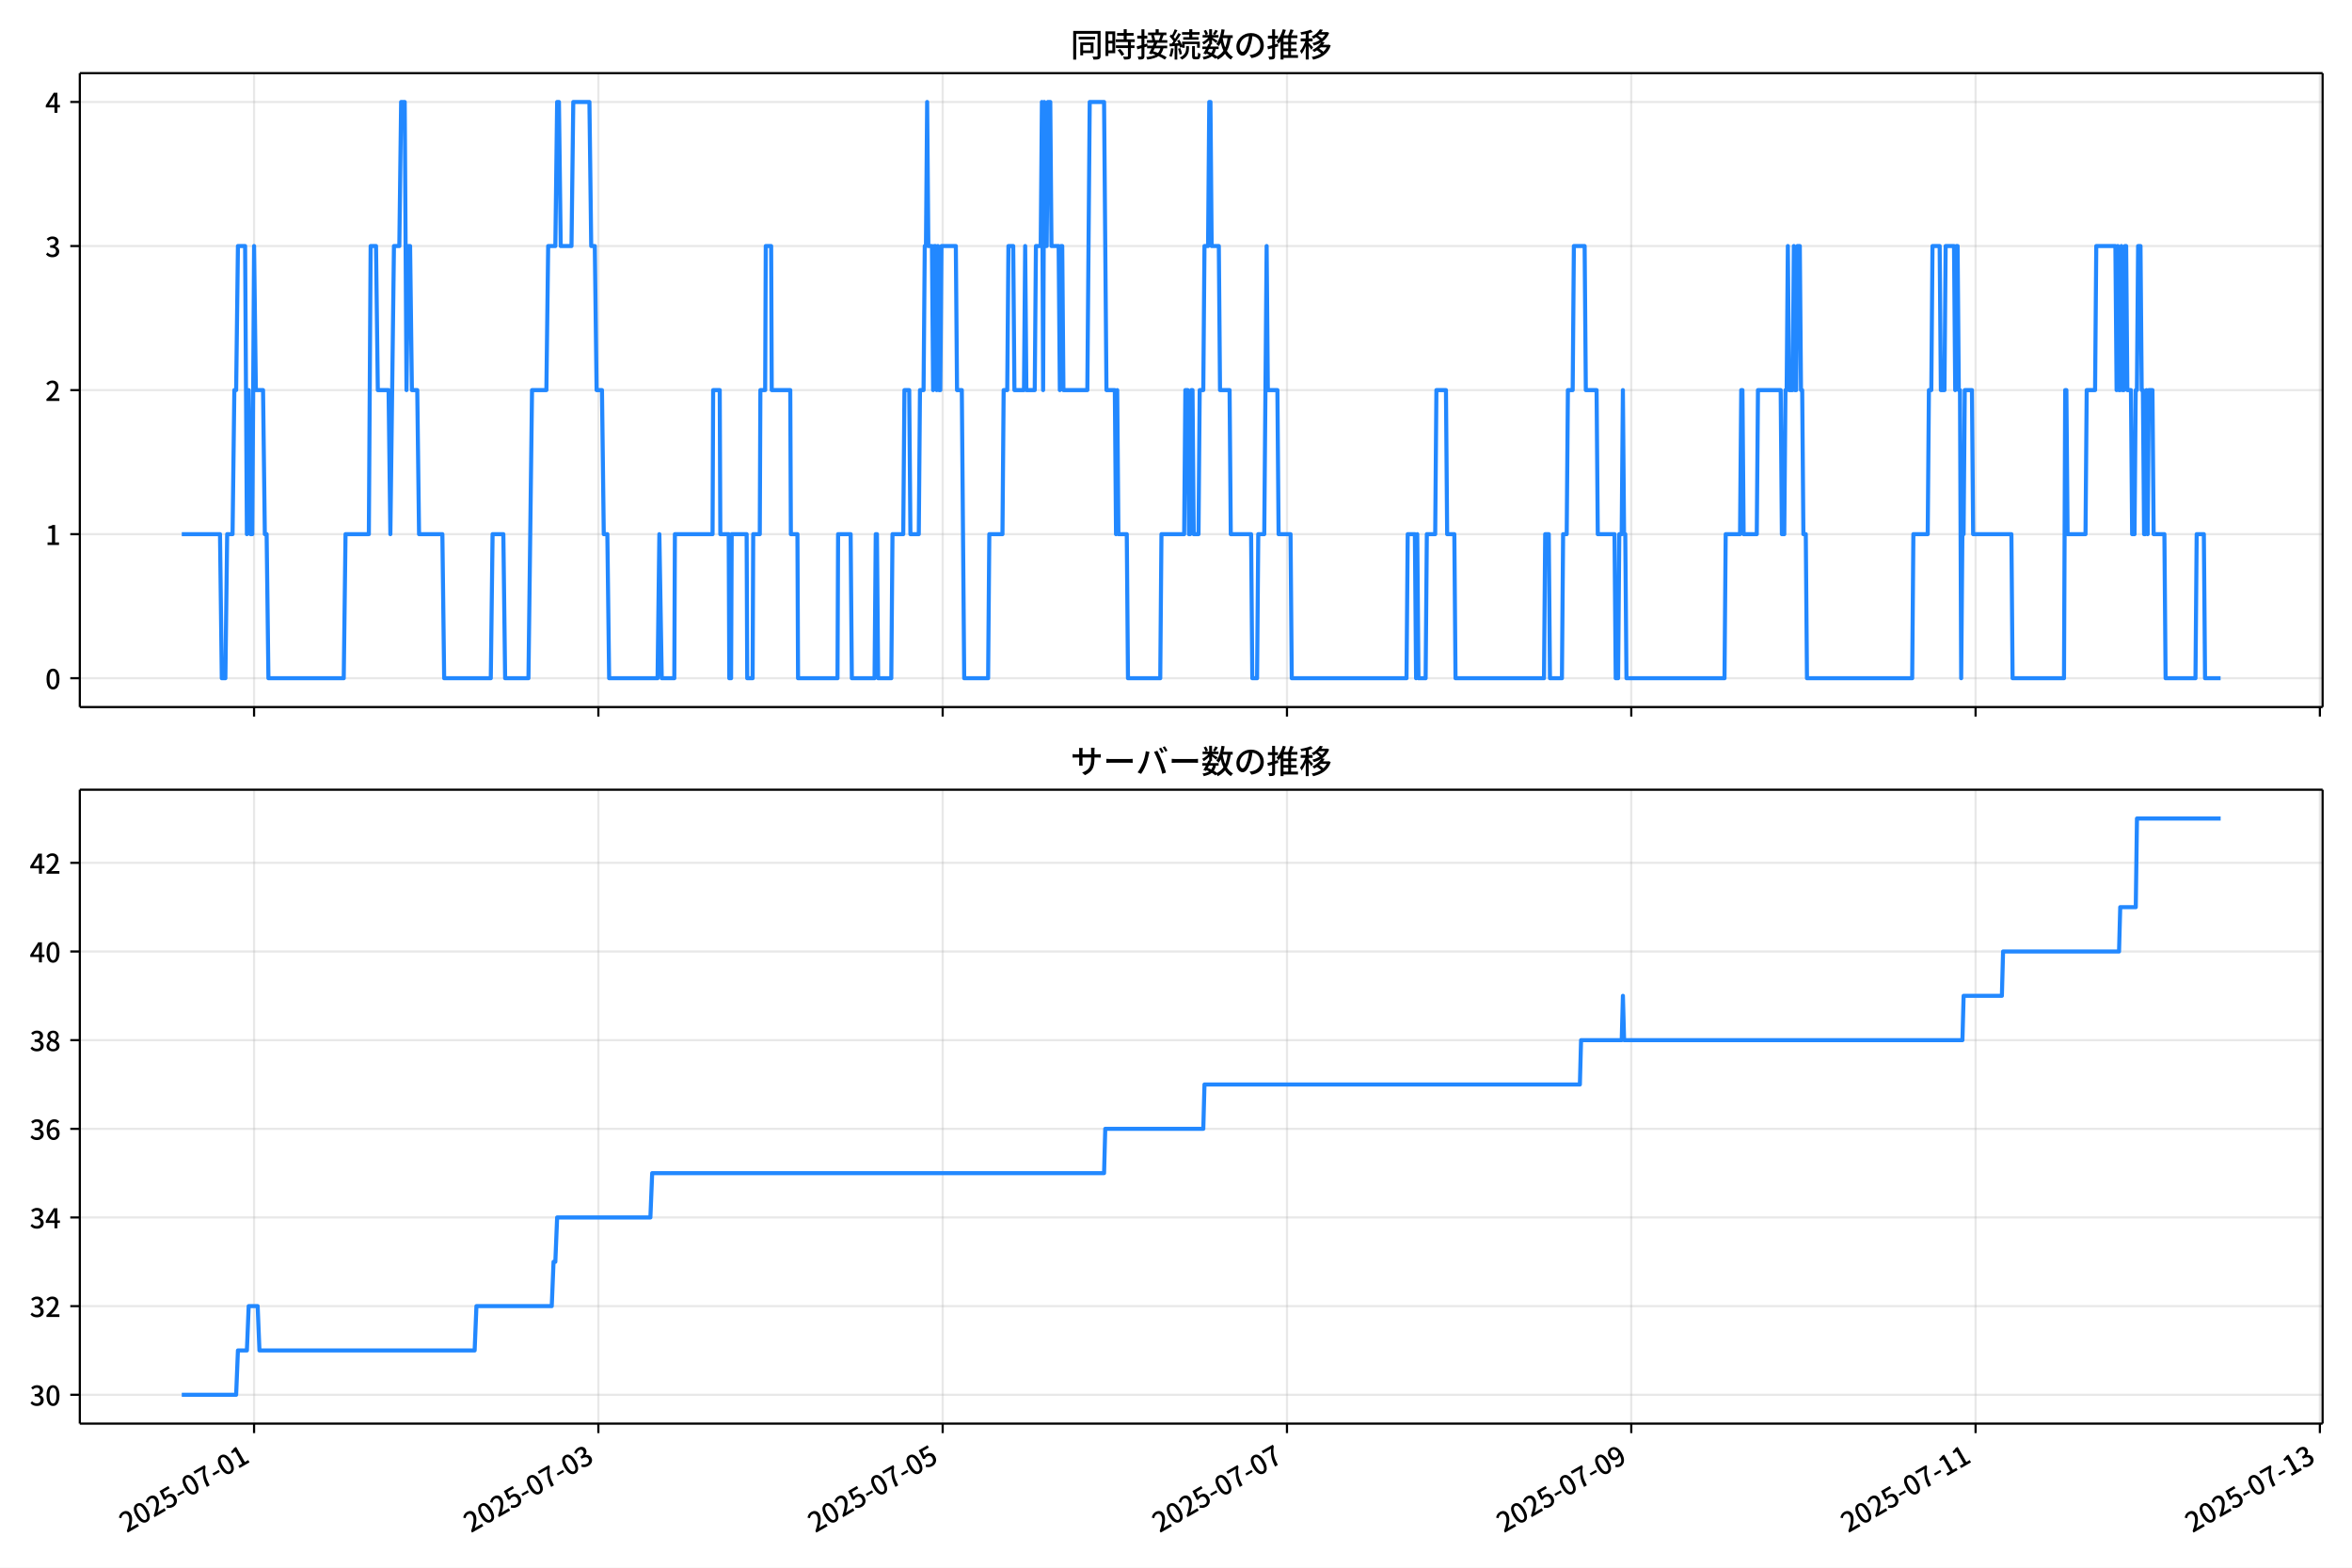
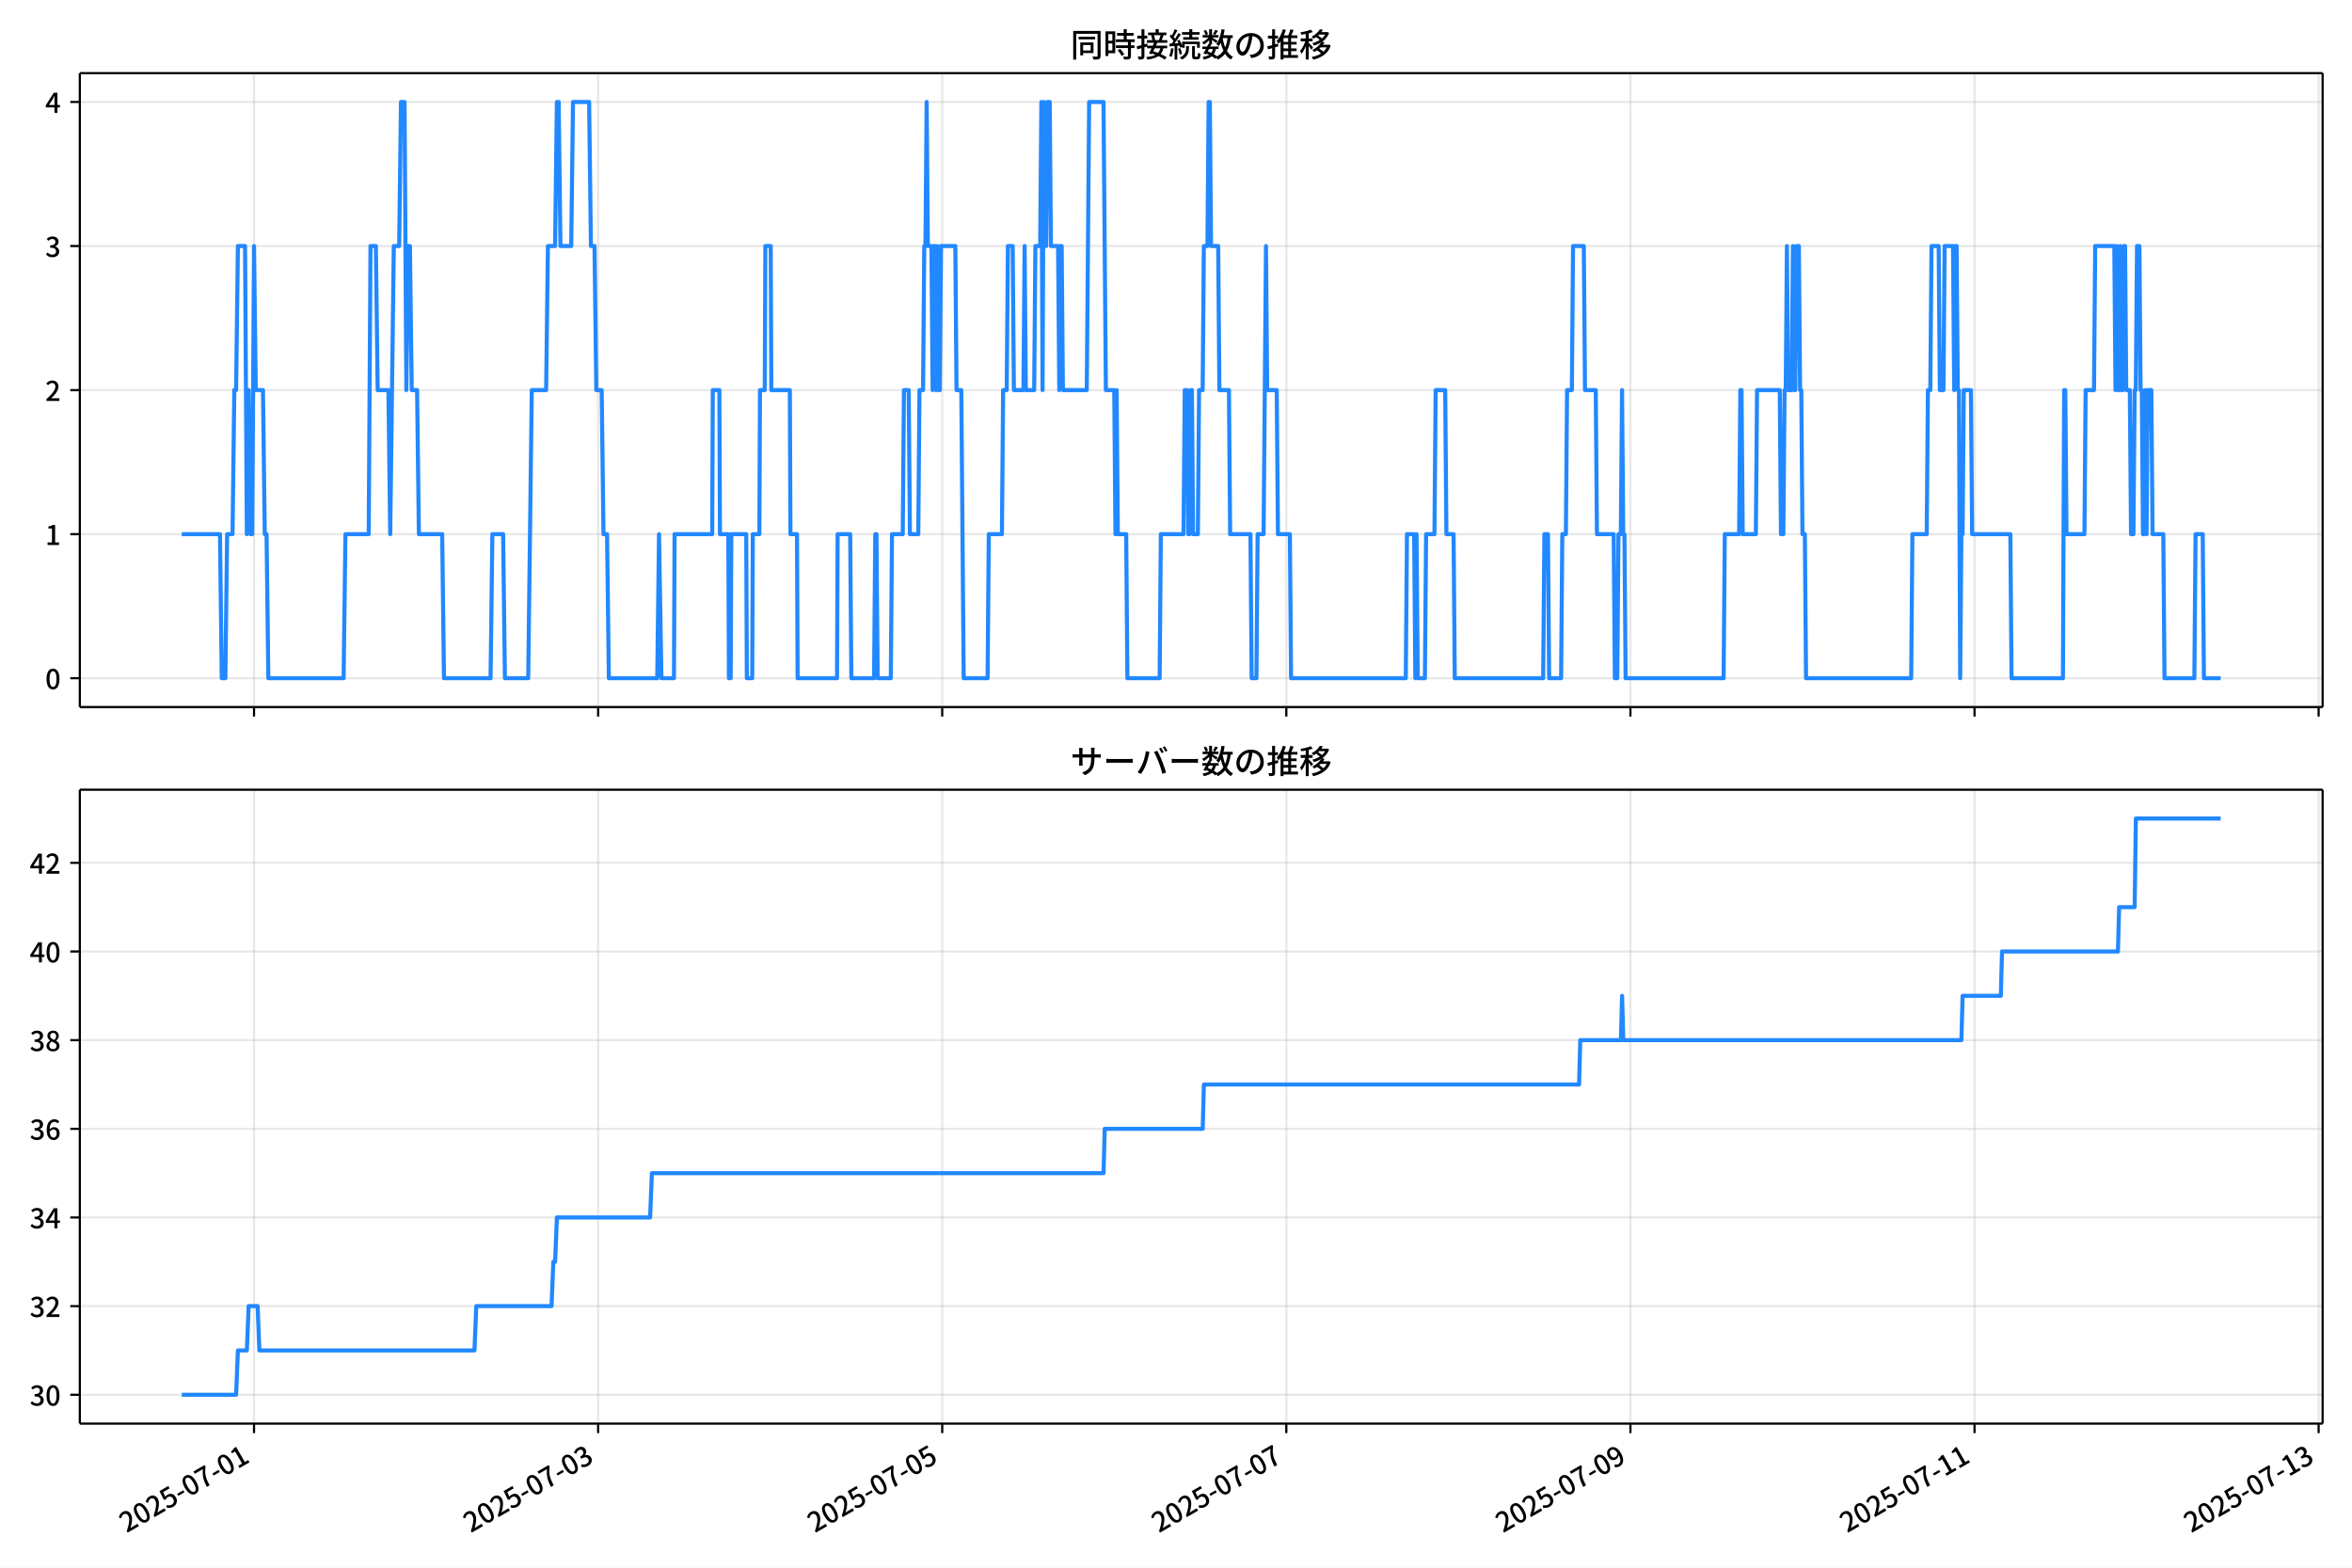
<svg xmlns="http://www.w3.org/2000/svg" xmlns:xlink="http://www.w3.org/1999/xlink" version="1.1" viewBox="0 0 864 576">
  <defs>
    <style type="text/css">*{stroke-linejoin: round; stroke-linecap: butt}</style>
  </defs>
  <g id="aa">
    <g id="ab">
      <path d="m0 576h864v-576h-864z" fill="#fff" />
    </g>
    <g id="ac">
      <g id="ad">
        <path d="m29.32 259.78h823.88v-232.9h-823.88z" fill="#fff" />
      </g>
      <g id="ae">
        <g id="af">
          <g id="ag">
-             <path d="m93.332 259.78v-232.9" clip-path="url(#f)" fill="none" stroke="#b0b0b0" stroke-linecap="square" stroke-opacity=".3" stroke-width=".8" />
+             <path d="m93.316 259.78v-232.9" clip-path="url(#f)" fill="none" stroke="#b0b0b0" stroke-linecap="square" stroke-opacity=".3" stroke-width=".8" />
          </g>
          <g id="ah">
            <defs>
              <path id="d" d="m0 0v3.5" stroke="#000" stroke-width=".8" />
            </defs>
-             <use x="93.332" y="259.778" stroke="#000000" stroke-width=".8" xlink:href="#d" />
+             <use x="93.316" y="259.778" stroke="#000000" stroke-width=".8" xlink:href="#d" />
          </g>
        </g>
        <g id="ai">
          <g id="aj">
-             <path d="m219.81 259.78v-232.9" clip-path="url(#f)" fill="none" stroke="#b0b0b0" stroke-linecap="square" stroke-opacity=".3" stroke-width=".8" />
+             <path d="m219.72 259.78v-232.9" clip-path="url(#f)" fill="none" stroke="#b0b0b0" stroke-linecap="square" stroke-opacity=".3" stroke-width=".8" />
          </g>
          <g id="ak">
-             <use x="219.81" y="259.778" stroke="#000000" stroke-width=".8" xlink:href="#d" />
+             <use x="219.72" y="259.778" stroke="#000000" stroke-width=".8" xlink:href="#d" />
          </g>
        </g>
        <g id="al">
          <g id="am">
-             <path d="m346.29 259.78v-232.9" clip-path="url(#f)" fill="none" stroke="#b0b0b0" stroke-linecap="square" stroke-opacity=".3" stroke-width=".8" />
+             <path d="m346.12 259.78v-232.9" clip-path="url(#f)" fill="none" stroke="#b0b0b0" stroke-linecap="square" stroke-opacity=".3" stroke-width=".8" />
          </g>
          <g id="an">
-             <use x="346.288" y="259.778" stroke="#000000" stroke-width=".8" xlink:href="#d" />
+             <use x="346.124" y="259.778" stroke="#000000" stroke-width=".8" xlink:href="#d" />
          </g>
        </g>
        <g id="ao">
          <g id="ap">
-             <path d="m472.77 259.78v-232.9" clip-path="url(#f)" fill="none" stroke="#b0b0b0" stroke-linecap="square" stroke-opacity=".3" stroke-width=".8" />
+             <path d="m472.53 259.78v-232.9" clip-path="url(#f)" fill="none" stroke="#b0b0b0" stroke-linecap="square" stroke-opacity=".3" stroke-width=".8" />
          </g>
          <g id="aq">
-             <use x="472.766" y="259.778" stroke="#000000" stroke-width=".8" xlink:href="#d" />
+             <use x="472.529" y="259.778" stroke="#000000" stroke-width=".8" xlink:href="#d" />
          </g>
        </g>
        <g id="ar">
          <g id="as">
-             <path d="m599.24 259.78v-232.9" clip-path="url(#f)" fill="none" stroke="#b0b0b0" stroke-linecap="square" stroke-opacity=".3" stroke-width=".8" />
+             <path d="m598.93 259.78v-232.9" clip-path="url(#f)" fill="none" stroke="#b0b0b0" stroke-linecap="square" stroke-opacity=".3" stroke-width=".8" />
          </g>
          <g id="at">
-             <use x="599.245" y="259.778" stroke="#000000" stroke-width=".8" xlink:href="#d" />
+             <use x="598.933" y="259.778" stroke="#000000" stroke-width=".8" xlink:href="#d" />
          </g>
        </g>
        <g id="au">
          <g id="av">
-             <path d="m725.72 259.78v-232.9" clip-path="url(#f)" fill="none" stroke="#b0b0b0" stroke-linecap="square" stroke-opacity=".3" stroke-width=".8" />
+             <path d="m725.34 259.78v-232.9" clip-path="url(#f)" fill="none" stroke="#b0b0b0" stroke-linecap="square" stroke-opacity=".3" stroke-width=".8" />
          </g>
          <g id="aw">
-             <use x="725.723" y="259.778" stroke="#000000" stroke-width=".8" xlink:href="#d" />
+             <use x="725.337" y="259.778" stroke="#000000" stroke-width=".8" xlink:href="#d" />
          </g>
        </g>
        <g id="ax">
          <g id="ay">
-             <path d="m852.2 259.78v-232.9" clip-path="url(#f)" fill="none" stroke="#b0b0b0" stroke-linecap="square" stroke-opacity=".3" stroke-width=".8" />
+             <path d="m851.74 259.78v-232.9" clip-path="url(#f)" fill="none" stroke="#b0b0b0" stroke-linecap="square" stroke-opacity=".3" stroke-width=".8" />
          </g>
          <g id="az">
-             <use x="852.201" y="259.778" stroke="#000000" stroke-width=".8" xlink:href="#d" />
+             <use x="851.741" y="259.778" stroke="#000000" stroke-width=".8" xlink:href="#d" />
          </g>
        </g>
      </g>
      <g id="ba">
        <g id="bb">
          <g id="bc">
            <path d="m29.32 249.19h823.88" clip-path="url(#f)" fill="none" stroke="#b0b0b0" stroke-linecap="square" stroke-opacity=".3" stroke-width=".8" />
          </g>
          <g id="bd">
            <defs>
              <path id="g" d="m0 0h-3.5" stroke="#000" stroke-width=".8" />
            </defs>
            <use x="29.32" y="249.191" stroke="#000000" stroke-width=".8" xlink:href="#g" />
          </g>
          <g id="be">
            <g transform="translate(16.62 253.18) scale(.1 -.1)">
              <defs>
                <path id="a" transform="scale(.015625)" d="m1830-90q-460 0-806 275-346 276-535 823-188 547-188 1366 0 820 188 1357 189 538 535 803 346 266 806 266 461 0 800-269 340-269 528-803 189-534 189-1354 0-819-189-1366-188-547-528-823-339-275-800-275zm0 589q237 0 422 185 186 186 288 599 103 413 103 1091 0 679-103 1082-102 403-288 582-185 180-422 180-236 0-422-180-186-179-292-582-105-403-105-1082 0-678 105-1091 106-413 292-599 186-185 422-185z" />
              </defs>
              <use xlink:href="#a" />
            </g>
          </g>
        </g>
        <g id="bf">
          <g id="bg">
            <path d="m29.32 196.26h823.88" clip-path="url(#f)" fill="none" stroke="#b0b0b0" stroke-linecap="square" stroke-opacity=".3" stroke-width=".8" />
          </g>
          <g id="bh">
            <use x="29.32" y="196.26" stroke="#000000" stroke-width=".8" xlink:href="#g" />
          </g>
          <g id="bi">
            <g transform="translate(16.62 200.25) scale(.1 -.1)">
              <defs>
                <path id="k" transform="scale(.015625)" d="m544 0v608h1037v3277h-845v467q333 58 579 147 247 90 451 218h557v-4109h915v-608h-2694z" />
              </defs>
              <use xlink:href="#k" />
            </g>
          </g>
        </g>
        <g id="bj">
          <g id="bk">
            <path d="m29.32 143.33h823.88" clip-path="url(#f)" fill="none" stroke="#b0b0b0" stroke-linecap="square" stroke-opacity=".3" stroke-width=".8" />
          </g>
          <g id="bl">
            <use x="29.32" y="143.329" stroke="#000000" stroke-width=".8" xlink:href="#g" />
          </g>
          <g id="bm">
            <g transform="translate(16.62 147.31) scale(.1 -.1)">
              <defs>
                <path id="b" transform="scale(.015625)" d="m282 0v429q697 621 1164 1136 468 515 701 956 234 442 234 826 0 256-87 451-86 196-262 301-176 106-445 106-275 0-506-151-230-150-422-368l-416 410q301 333 637 518 336 186 803 186 429 0 749-176t496-493 176-745q0-455-224-919t-615-935q-390-470-889-950 186 20 394 36t374 16h1184v-634h-3046z" />
              </defs>
              <use xlink:href="#b" />
            </g>
          </g>
        </g>
        <g id="bn">
          <g id="bo">
            <path d="m29.32 90.398h823.88" clip-path="url(#f)" fill="none" stroke="#b0b0b0" stroke-linecap="square" stroke-opacity=".3" stroke-width=".8" />
          </g>
          <g id="bp">
            <use x="29.32" y="90.398" stroke="#000000" stroke-width=".8" xlink:href="#g" />
          </g>
          <g id="bq">
            <g transform="translate(16.62 94.383) scale(.1 -.1)">
              <defs>
                <path id="j" transform="scale(.015625)" d="m1715-90q-371 0-656 90t-503 240q-217 150-377 323l359 474q211-205 479-359 269-153 634-153 269 0 467 92 199 93 311 266t112 423q0 256-125 451t-429 300q-304 106-835 106v551q467 0 732 105 266 106 384 291 119 186 119 423 0 307-192 489-192 183-531 183-269 0-503-119-233-118-438-316l-384 460q282 256 614 413 333 157 737 157 422 0 748-144 327-144 512-413 186-269 186-659 0-403-221-685-221-281-592-422v-26q269-70 490-227t349-400 128-557q0-422-215-726-214-304-573-468-358-163-787-163z" />
              </defs>
              <use xlink:href="#j" />
            </g>
          </g>
        </g>
        <g id="br">
          <g id="bs">
            <path d="m29.32 37.466h823.88" clip-path="url(#f)" fill="none" stroke="#b0b0b0" stroke-linecap="square" stroke-opacity=".3" stroke-width=".8" />
          </g>
          <g id="bt">
            <use x="29.32" y="37.466" stroke="#000000" stroke-width=".8" xlink:href="#g" />
          </g>
          <g id="bu">
            <g transform="translate(16.62 41.451) scale(.1 -.1)">
              <defs>
                <path id="l" transform="scale(.015625)" d="m2170 0v3072q0 192 12 457 13 266 20 458h-26q-90-179-183-365-92-185-195-364l-921-1415h2579v-576h-3328v493l1875 2957h858v-4717h-691z" />
              </defs>
              <use xlink:href="#l" />
            </g>
          </g>
        </g>
      </g>
      <g id="bv">
-         <path d="m66.769 196.26h14.047l.659 52.931h1.317l.659-52.931h1.976l.659-52.931h.659l.659-52.931h2.635l.659 105.86.659-52.931.659 52.931h.659l.659-105.86.659 52.931h2.635l.659 52.931h.659l.659 52.931h27.667l.659-52.931h8.564l.659-105.86h1.976l.659 52.931h3.952l.659 52.931 1.317-105.86h1.976l.659-52.931h1.317l.659 105.86.659-52.931h.659l.659 52.931h1.976l.659 52.931h8.564l.659 52.931h17.127l.659-52.931h3.952l.659 52.931h8.564l1.317-105.86h5.27l.659-52.931h2.635l.659-52.931h.659l.659 52.931h3.952l.659-52.931h5.929l.659 52.931h1.317l.659 52.931h1.976l.659 52.931h1.317l.659 52.931h17.786l.659-52.931.878 52.931h4.611l.22-52.931h13.834l.22-52.931h2.415l.22 52.931h3.074l.22 52.931h.659l.22-52.931h5.489l.22 52.931h1.976l.22-52.931h2.415l.22-52.931h1.757l.22-52.931h1.976l.22 52.931h6.807l.22 52.931h2.415l.22 52.931h14.492l.22-52.931h4.611l.439 52.931h8.344l.439-52.931h.439l.439 52.931h4.831l.439-52.931h3.952l.439-52.931h1.757l.439 52.931h3.074l.439-52.931h1.317l.439-52.931h.439l.439-52.931.439 52.931h1.317l.439 52.931.439-52.931h.439l.439 52.931.439-52.931.439 52.931h.439l.439-52.931h5.27l.439 52.931h1.757l.878 105.86h8.783l.439-52.931h4.831l.439-52.931h1.317l.439-52.931h1.757l.439 52.931h3.513l.439-52.931.439 52.931h3.074l.439-52.931h1.757l.439-52.931.439 105.86.439-105.86.439 52.931h.439l.439-52.931h.878l.439 52.931h2.635l.439 52.931.439-52.931h.439l.439 52.931h8.783l.878-105.86h5.27l.878 105.86h3.074l.439 52.931.439-52.931.439 52.931h3.074l.439 52.931h11.857l.439-52.931h8.344l.439-52.931h.878l.439 52.931h.439l.439-52.931h.439l.439 52.931h1.757l.439-52.931h1.317l.439-52.931h1.317l.439-52.931h.439l.439 52.931h2.635l.439 52.931h3.513l.439 52.931h7.466l.439 52.931h1.757l.439-52.931h2.196l.878-105.86.439 52.931h3.513l.439 52.931h4.392l.439 52.931h42.159l.439-52.931h2.635l.439 52.931.439-52.931.439 52.931h2.635l.439-52.931h3.074l.439-52.931h3.513l.439 52.931h2.635l.439 52.931h32.498l.439-52.931h1.317l.439 52.931h4.392l.439-52.931h1.317l.439-52.931h1.757l.439-52.931h3.952l.439 52.931h3.952l.439 52.931h6.148l.439 52.931h.878l.439-52.931h.878l.439-52.931.439 52.931h.439l.439 52.931h36.011l.439-52.931h5.27l.439-52.931h.439l.439 52.931h4.831l.439-52.931h8.344l.439 52.931h.878l.439-52.931h.439l.439-52.931.439 52.931h1.317l.439-52.931.439 52.931h.439l.439-52.931h.878l.439 52.931h.439l.439 52.931h.878l.439 52.931h38.646l.439-52.931h5.27l.439-52.931h.878l.439-52.931h2.635l.439 52.931h1.317l.439-52.931h3.074l.439 52.931.439-52.931h.439l.439 52.931h.439l.439 105.86.439-52.931h.439l.439-52.931h2.635l.439 52.931h14.053l.439 52.931h18.884l.439-105.86h.439l.439 52.931h6.587l.439-52.931h3.074l.439-52.931h7.027l.439 52.931.439-52.931.439 52.931h.439l.439-52.931.439 52.931h.439l.439-52.931h.439l.439 52.931h1.317l.439 52.931h.878l.439-52.931h.439l.439-52.931h.878l.439 52.931h.439l.439 52.931h.439l.439-52.931.439 52.931.439-52.931h1.317l.439 52.931h3.952l.439 52.931h10.979l.439-52.931h2.635l.439 52.931h5.709v0" clip-path="url(#f)" fill="none" stroke="#28f" stroke-linecap="square" stroke-width="1.5" />
+         <path d="m66.769 196.26h14.038l.658 52.931h1.317l.658-52.931h1.975l.658-52.931h.658l.658-52.931h2.633l.658 105.86.658-52.931.658 52.931h.658l.658-105.86.658 52.931h2.633l.658 52.931h.658l.658 52.931h27.651l.658-52.931h8.559l.658-105.86h1.975l.658 52.931h3.95l.658 52.931 1.317-105.86h1.975l.658-52.931h1.317l.658 105.86.658-52.931h.658l.658 52.931h1.975l.658 52.931h8.559l.658 52.931h17.117l.658-52.931h3.95l.658 52.931h8.559l1.317-105.86h5.267l.658-52.931h2.633l.658-52.931h.658l.658 52.931h3.95l.658-52.931h5.925l.658 52.931h1.317l.658 52.931h1.975l.658 52.931h1.317l.658 52.931h17.776l.658-52.931.878 52.931h4.609l.219-52.931h13.825l.219-52.931h2.414l.219 52.931h3.072l.219 52.931h.658l.219-52.931h5.486l.219 52.931h1.975l.219-52.931h2.414l.219-52.931h1.756l.219-52.931h1.975l.219 52.931h6.803l.219 52.931h2.414l.219 52.931h14.484l.219-52.931h4.609l.439 52.931h8.339l.439-52.931h.439l.439 52.931h4.828l.439-52.931h3.95l.439-52.931h1.756l.439 52.931h3.072l.439-52.931h1.317l.439-52.931h.439l.439-52.931.439 52.931h1.317l.439 52.931.439-52.931h.439l.439 52.931.439-52.931.439 52.931h.439l.439-52.931h5.267l.439 52.931h1.756l.878 105.86h8.778l.439-52.931h4.828l.439-52.931h1.317l.439-52.931h1.756l.439 52.931h3.511l.439-52.931.439 52.931h3.072l.439-52.931h1.756l.439-52.931.439 105.86.439-105.86.439 52.931h.439l.439-52.931h.878l.439 52.931h2.633l.439 52.931.439-52.931h.439l.439 52.931h8.778l.878-105.86h5.267l.878 105.86h3.072l.439 52.931.439-52.931.439 52.931h3.072l.439 52.931h11.85l.439-52.931h8.339l.439-52.931h.878l.439 52.931h.439l.439-52.931h.439l.439 52.931h1.756l.439-52.931h1.317l.439-52.931h1.317l.439-52.931h.439l.439 52.931h2.633l.439 52.931h3.511l.439 52.931h7.461l.439 52.931h1.756l.439-52.931h2.195l.878-105.86.439 52.931h3.511l.439 52.931h4.389l.439 52.931h42.135l.439-52.931h2.633l.439 52.931.439-52.931.439 52.931h2.633l.439-52.931h3.072l.439-52.931h3.511l.439 52.931h2.633l.439 52.931h32.479l.439-52.931h1.317l.439 52.931h4.389l.439-52.931h1.317l.439-52.931h1.756l.439-52.931h3.95l.439 52.931h3.95l.439 52.931h6.145l.439 52.931h.878l.439-52.931h.878l.439-52.931.439 52.931h.439l.439 52.931h35.99l.439-52.931h5.267l.439-52.931h.439l.439 52.931h4.828l.439-52.931h8.339l.439 52.931h.878l.439-52.931h.439l.439-52.931.439 52.931h1.317l.439-52.931.439 52.931h.439l.439-52.931h.878l.439 52.931h.439l.439 52.931h.878l.439 52.931h38.623l.439-52.931h5.267l.439-52.931h.878l.439-52.931h2.633l.439 52.931h1.317l.439-52.931h3.072l.439 52.931.439-52.931h.439l.439 52.931h.439l.439 105.86.439-52.931h.439l.439-52.931h2.633l.439 52.931h14.045l.439 52.931h18.873l.439-105.86h.439l.439 52.931h6.583l.439-52.931h3.072l.439-52.931h7.022l.439 52.931.439-52.931.439 52.931h.439l.439-52.931.439 52.931h.439l.439-52.931h.439l.439 52.931h1.317l.439 52.931h.878l.439-52.931h.439l.439-52.931h.878l.439 52.931h.439l.439 52.931h.439l.439-52.931.439 52.931.439-52.931h1.317l.439 52.931h3.95l.439 52.931h10.973l.439-52.931h2.633l.439 52.931h6.145v0" clip-path="url(#f)" fill="none" stroke="#28f" stroke-linecap="square" stroke-width="1.5" />
      </g>
      <g id="bw">
        <path d="m29.32 259.78v-232.9" fill="none" stroke="#000" stroke-linecap="square" stroke-width=".8" />
      </g>
      <g id="bx">
        <path d="m853.2 259.78v-232.9" fill="none" stroke="#000" stroke-linecap="square" stroke-width=".8" />
      </g>
      <g id="by">
        <path d="m29.32 259.78h823.88" fill="none" stroke="#000" stroke-linecap="square" stroke-width=".8" />
      </g>
      <g id="bz">
        <path d="m29.32 26.88h823.88" fill="none" stroke="#000" stroke-linecap="square" stroke-width=".8" />
      </g>
      <g id="ca">
        <g transform="translate(393.26 20.88) scale(.12 -.12)">
          <defs>
            <path id="u" transform="scale(.015625)" d="m1587 3936h3232v-518h-3232v518zm320-1114h557v-2534h-557v2534zm301 0h2291v-2086h-2291v512h1734v1069h-1734v505zm-1683 2260h5113v-570h-4524v-5056h-589v5626zm4768 0h595v-4896q0-250-67-397t-227-218q-160-77-426-96t-675-19q-13 83-45 192t-77 218q-45 108-89 185 281-13 527-13 247 0 330 0 83 7 118 42 36 35 36 112v4890z" />
            <path id="s" transform="scale(.015625)" d="m2714 4672h3238v-525h-3238v525zm-244-1235h3712v-538h-3712v538zm20-1184h3635v-531h-3635v531zm1523 3155h595v-2310h-595v2310zm832-2451h589v-2823q0-230-61-364-61-135-227-199-167-70-423-86t-633-16q-20 121-78 285-57 163-121 284 275-6 509-9t310-3q77 6 106 28 29 23 29 93v2810zm-2023-1677 487 282q153-160 313-352t294-381q135-189 206-343l-519-313q-64 153-189 348-124 196-278 394-154 199-314 365zm-2086 3718h1619v-4281h-1619v544h1056v3187h-1056v550zm32-1843h1293v-537h-1293v537zm-320 1843h563v-4832h-563v4832z" />
            <path id="t" transform="scale(.015625)" d="m3866 5408h614v-870h-614v870zm-1479-653h3597v-518h-3597v518zm-230-1485h4e3v-518h-4e3v518zm825 922 519 102q64-160 121-342 58-182 96-352 39-170 45-304l-544-128q-6 134-42 313-35 180-83 365-48 186-112 346zm1856 109 589-71q-96-275-202-557-105-281-195-486l-518 77q58 147 122 329 64 183 118 372t86 336zm-2643-2106h3943v-518h-3943v518zm1408 685 602-115q-167-371-362-784t-390-797-362-685l-525 179q160 288 346 666t368 784 323 752zm-659-2157 358 403q352-102 733-240 381-137 752-304 371-166 697-336 327-169 558-329l-384-461q-218 160-532 336-313 176-685 345-371 170-755 323-384 154-742 263zm1894 1114 583-71q-122-550-353-944-230-393-604-662t-922-435q-547-167-1296-269-25 128-93 269-67 141-137 230 678 64 1168 192t819 349q330 221 531 550 202 330 304 791zm-4684 217q396 90 953 240 557 151 1120 311l77-544q-525-154-1053-311-528-156-963-284l-134 588zm121 2093h1965v-563h-1965v563zm819 1248h576v-5229q0-236-51-374t-192-208q-141-77-355-99-214-23-541-16-13 115-64 288t-109 294q205-6 381-6t234 0q64 0 92 28 29 29 29 93v5229z" />
            <path id="r" transform="scale(.015625)" d="m4058 5408h595v-1798h-595v1798zm-1415-563h3443v-499h-3443v499zm231-992h3008v-499h-3008v499zm-224-877h3475v-1203h-531v729h-2432v-729h-512v1203zm1964-877h551v-1881q0-122 22-157 23-35 106-35 25 0 92 0 68 0 135 0t99 0q51 0 83 54t45 224 19 515q90-70 234-131t259-93q-19-429-83-662-64-234-183-326-118-93-316-93-39 0-103 0t-134 0-138 0q-67 0-99 0-237 0-365 64t-176 218q-48 153-48 422v1881zm-1164-6h550v-455q0-243-48-528-48-284-186-579-137-294-409-572-272-279-727-503-70 90-192 208-121 118-230 195 416 205 665 438 250 234 371 474 122 240 164 467 42 228 42 413v442zm-2240 3309 524-192q-121-244-259-503-137-259-275-496t-259-416l-410 173q122 186 246 438 125 253 240 515 116 263 193 481zm716-743 500-230q-224-359-496-756-272-396-548-764-275-368-518-650l-358 205q179 211 377 483 199 272 387 569 189 298 358 592 170 295 298 551zm-1721-665 307 403q166-154 339-340 173-185 320-364t224-327l-326-460q-77 160-218 348-141 189-314 384-172 196-332 356zm1485-832 435 179q128-211 249-458 122-246 215-474 93-227 137-412l-473-211q-32 185-119 422-86 237-201 486-115 250-243 468zm-1530-583q422 26 998 54 576 29 1184 68l7-499q-570-45-1127-84-556-38-992-70l-70 531zm1702-992 436 135q121-276 214-596t118-556l-454-148q-26 237-112 563-86 327-202 602zm-1363 109 499-83q-57-455-163-897-105-441-253-748-51 32-134 73-83 42-170 83-86 42-144 62 148 294 234 697t131 813zm691 627h525v-2861h-525v2861z" />
            <path id="n" transform="scale(.015625)" d="m224 2022h3187v-499h-3187v499zm51 2247h3111v-487h-3111v487zm1127-1735 563-121q-154-320-333-672t-352-679q-173-326-326-582l-532 173q148 243 324 566t345 669q170 346 311 646zm934-832 563-64q-89-480-262-838t-461-614-701-432-976-298q-25 128-99 269t-157 237q659 102 1085 303 426 202 666 554t342 883zm422 3597 519-211q-147-218-298-436-150-217-278-377l-403 186q121 173 252 413 132 240 208 425zm-1203 109h563v-2957h-563v2957zm-1075-320 448 186q134-192 246-420 112-227 157-393l-467-211q-38 172-147 406t-237 432zm1094-1050 397-236q-160-263-400-529-240-265-519-489-278-224-553-378-51 103-141 237-89 135-179 218 269 109 534 294 266 186 493 416 228 231 368 467zm487-204q83-45 246-145 163-99 352-211t346-211 221-150l-327-423q-83 77-230 198-147 122-317 253-170 132-327 250-156 119-259 189l295 250zm1798 396h2311v-556h-2311v556zm115 1178 615-90q-103-640-263-1235t-384-1101q-224-505-512-889-44 57-134 134t-186 157-166 125q275 339 473 796 199 458 340 995 141 538 217 1108zm1223-1510 614-58q-147-1101-445-1940-297-838-813-1443-515-604-1321-1014-26 71-90 177-64 105-134 208-70 102-128 159 742 346 1212 880 471 535 730 1290 260 755 375 1741zm-1005-135q134-851 387-1597 253-745 659-1305 407-560 1002-874-70-57-154-150-83-93-154-189-70-96-121-179-633 371-1056 988-422 618-688 1434-265 816-425 1783l550 89zm-3309-3065 327 416q377-148 754-330 378-182 701-378 324-195 548-368l-416-435q-211 179-519 378-307 198-666 383-358 186-729 334z" />
            <path id="q" transform="scale(.015625)" d="m3686 4378q-64-493-163-1041-99-547-265-1084-192-653-432-1104t-522-688-595-237q-320 0-596 221-275 221-448 621-172 400-172 931 0 537 220 1017 221 480 611 851 391 372 909 583 519 211 1121 211 576 0 1040-186 464-185 793-515 330-329 502-771 173-441 173-941 0-672-278-1194-278-521-816-851-538-329-1318-444l-378 601q166 20 307 42t263 48q307 70 585 217 279 148 496 375 218 227 342 534 125 308 125 692t-122 713q-121 330-358 573-236 243-582 380-346 138-781 138-525 0-935-186-409-185-694-489-284-304-432-656-147-352-147-678 0-365 89-605 90-240 224-355 135-115 276-115t288 144 297 457q151 314 298 800 147 461 246 982 100 522 145 1021l684-12z" />
            <path id="o" transform="scale(.015625)" d="m2995 2925h2893v-519h-2893v519zm0-1280h2893v-519h-2893v519zm-64-1299h3232v-557h-3232v557zm1312 3577h563v-3763h-563v3763zm429 1466 634-141q-154-390-340-794-185-403-339-684l-512 140q103 199 208 458 106 259 195 528 90 269 154 493zm-1472 25 582-147q-153-518-371-1018-217-499-483-931t-573-758q-38 64-109 160-70 96-147 198-77 103-141 160 416 416 733 1034t509 1302zm128-1203h2720v-537h-2720v-4205h-582v4422l313 320h269zm-3174-2157q396 90 953 240 557 151 1120 311l77-544q-525-154-1053-311-528-156-963-284l-134 588zm121 2093h1965v-563h-1965v563zm819 1248h576v-5229q0-236-51-374t-192-208q-141-77-355-99-214-23-541-16-13 115-64 288t-109 294q205-6 381-6t234 0q64 0 92 28 29 29 29 93v5229z" />
            <path id="m" transform="scale(.015625)" d="m4051 5402 595-109q-281-493-729-941t-1107-806q-39 64-106 144t-141 153q-73 74-137 119 608 288 1011 678t614 762zm-77-557h1511v-493h-1863l352 493zm1293 0h109l109 25 384-179q-192-505-496-905t-695-701q-390-301-845-519-454-217-947-358-44 109-137 253t-176 227q448 109 867 294 419 186 777 445 359 259 631 592t419 730v96zm-1990-954 377 307q167-96 336-218 170-121 320-249 151-128 247-237l-397-332q-90 108-237 236t-317 259q-169 132-329 234zm1107-934 595-109q-307-538-803-1031-496-492-1232-876-38 64-102 144t-138 156q-74 77-138 116 455 217 807 483t604 554q253 288 407 563zm-90-589h1460v-506h-1818l358 506zm1268 0h121l109 26 384-167q-192-614-531-1075t-787-794q-448-332-983-553-534-221-1129-355-45 115-132 269-86 153-176 249 551 96 1043 285 493 189 903 473 410 285 714 669t464 883v90zm-2132-1056 410 339q186-102 384-237 198-134 371-275t282-269l-435-371q-103 128-270 272-166 144-361 288t-381 253zm-2150 3533h589v-5376h-589v5376zm-992-1242h2336v-569h-2336v569zm1024-224 365-160q-96-339-231-707-134-368-291-727-157-358-336-672-179-313-365-537-44 128-134 291t-160 272q173 192 339 457 167 266 323 570 157 304 282 618t208 595zm941 1946 416-467q-314-122-695-221-380-99-784-173-403-74-780-131-20 102-71 236-51 135-102 231 358 58 732 138 375 80 711 179t573 208zm-397-2579q58-45 179-170 122-125 266-266 144-140 259-265t160-183l-352-473q-58 102-157 255-99 154-218 317-118 164-227 311-108 147-185 237l275 237z" />
          </defs>
          <use xlink:href="#u" />
          <use transform="translate(100)" xlink:href="#s" />
          <use transform="translate(200)" xlink:href="#t" />
          <use transform="translate(300)" xlink:href="#r" />
          <use transform="translate(400)" xlink:href="#n" />
          <use transform="translate(500)" xlink:href="#q" />
          <use transform="translate(600)" xlink:href="#o" />
          <use transform="translate(700)" xlink:href="#m" />
        </g>
      </g>
    </g>
    <g id="cb">
      <g id="cc">
        <path d="m29.32 523.06h823.88v-232.9h-823.88z" fill="#fff" />
      </g>
      <g id="cd">
        <g id="ce">
          <g id="cf">
-             <path d="m93.332 523.06v-232.9" clip-path="url(#c)" fill="none" stroke="#b0b0b0" stroke-linecap="square" stroke-opacity=".3" stroke-width=".8" />
+             <path d="m93.316 523.06v-232.9" clip-path="url(#c)" fill="none" stroke="#b0b0b0" stroke-linecap="square" stroke-opacity=".3" stroke-width=".8" />
          </g>
          <g id="cg">
-             <use x="93.332" y="523.055" stroke="#000000" stroke-width=".8" xlink:href="#d" />
+             <use x="93.316" y="523.055" stroke="#000000" stroke-width=".8" xlink:href="#d" />
          </g>
          <g id="ch">
-             <g transform="translate(46.542 563.33) rotate(-30) scale(.1 -.1)">
+             <g transform="translate(46.527 563.33) rotate(-30) scale(.1 -.1)">
              <defs>
                <path id="i" transform="scale(.015625)" d="m1715-90q-365 0-653 90t-506 237q-217 147-383 307l352 480q134-134 294-246t361-183q202-70 452-70 262 0 473 118 212 119 333 346 122 227 122 541 0 460-247 716-246 256-649 256-224 0-384-64t-365-198l-365 237 141 2240h2387v-627h-1747l-109-1204q154 77 307 118 154 42 340 42 397 0 723-160t518-490q192-329 192-847 0-519-224-887t-586-560q-361-192-777-192z" />
                <path id="e" transform="scale(.015625)" d="m301 1536v544h1689v-544h-1689z" />
                <path id="h" transform="scale(.015625)" d="m1235 0q32 646 109 1187t224 1024 384 941 576 938h-2208v627h3027v-455q-409-512-665-989-256-476-397-969t-205-1053-90-1251h-755z" />
              </defs>
              <use xlink:href="#b" />
              <use transform="translate(57)" xlink:href="#a" />
              <use transform="translate(114)" xlink:href="#b" />
              <use transform="translate(171)" xlink:href="#i" />
              <use transform="translate(228)" xlink:href="#e" />
              <use transform="translate(263.7)" xlink:href="#a" />
              <use transform="translate(320.7)" xlink:href="#h" />
              <use transform="translate(377.7)" xlink:href="#e" />
              <use transform="translate(413.4)" xlink:href="#a" />
              <use transform="translate(470.4)" xlink:href="#k" />
            </g>
          </g>
        </g>
        <g id="ci">
          <g id="cj">
-             <path d="m219.81 523.06v-232.9" clip-path="url(#c)" fill="none" stroke="#b0b0b0" stroke-linecap="square" stroke-opacity=".3" stroke-width=".8" />
+             <path d="m219.72 523.06v-232.9" clip-path="url(#c)" fill="none" stroke="#b0b0b0" stroke-linecap="square" stroke-opacity=".3" stroke-width=".8" />
          </g>
          <g id="ck">
-             <use x="219.81" y="523.055" stroke="#000000" stroke-width=".8" xlink:href="#d" />
+             <use x="219.72" y="523.055" stroke="#000000" stroke-width=".8" xlink:href="#d" />
          </g>
          <g id="cl">
-             <g transform="translate(173.02 563.33) rotate(-30) scale(.1 -.1)">
+             <g transform="translate(172.93 563.33) rotate(-30) scale(.1 -.1)">
              <use xlink:href="#b" />
              <use transform="translate(57)" xlink:href="#a" />
              <use transform="translate(114)" xlink:href="#b" />
              <use transform="translate(171)" xlink:href="#i" />
              <use transform="translate(228)" xlink:href="#e" />
              <use transform="translate(263.7)" xlink:href="#a" />
              <use transform="translate(320.7)" xlink:href="#h" />
              <use transform="translate(377.7)" xlink:href="#e" />
              <use transform="translate(413.4)" xlink:href="#a" />
              <use transform="translate(470.4)" xlink:href="#j" />
            </g>
          </g>
        </g>
        <g id="cm">
          <g id="cn">
-             <path d="m346.29 523.06v-232.9" clip-path="url(#c)" fill="none" stroke="#b0b0b0" stroke-linecap="square" stroke-opacity=".3" stroke-width=".8" />
+             <path d="m346.12 523.06v-232.9" clip-path="url(#c)" fill="none" stroke="#b0b0b0" stroke-linecap="square" stroke-opacity=".3" stroke-width=".8" />
          </g>
          <g id="co">
-             <use x="346.288" y="523.055" stroke="#000000" stroke-width=".8" xlink:href="#d" />
+             <use x="346.124" y="523.055" stroke="#000000" stroke-width=".8" xlink:href="#d" />
          </g>
          <g id="cp">
-             <g transform="translate(299.5 563.33) rotate(-30) scale(.1 -.1)">
+             <g transform="translate(299.33 563.33) rotate(-30) scale(.1 -.1)">
              <use xlink:href="#b" />
              <use transform="translate(57)" xlink:href="#a" />
              <use transform="translate(114)" xlink:href="#b" />
              <use transform="translate(171)" xlink:href="#i" />
              <use transform="translate(228)" xlink:href="#e" />
              <use transform="translate(263.7)" xlink:href="#a" />
              <use transform="translate(320.7)" xlink:href="#h" />
              <use transform="translate(377.7)" xlink:href="#e" />
              <use transform="translate(413.4)" xlink:href="#a" />
              <use transform="translate(470.4)" xlink:href="#i" />
            </g>
          </g>
        </g>
        <g id="cq">
          <g id="cr">
-             <path d="m472.77 523.06v-232.9" clip-path="url(#c)" fill="none" stroke="#b0b0b0" stroke-linecap="square" stroke-opacity=".3" stroke-width=".8" />
+             <path d="m472.53 523.06v-232.9" clip-path="url(#c)" fill="none" stroke="#b0b0b0" stroke-linecap="square" stroke-opacity=".3" stroke-width=".8" />
          </g>
          <g id="cs">
-             <use x="472.766" y="523.055" stroke="#000000" stroke-width=".8" xlink:href="#d" />
+             <use x="472.529" y="523.055" stroke="#000000" stroke-width=".8" xlink:href="#d" />
          </g>
          <g id="ct">
-             <g transform="translate(425.98 563.33) rotate(-30) scale(.1 -.1)">
+             <g transform="translate(425.74 563.33) rotate(-30) scale(.1 -.1)">
              <use xlink:href="#b" />
              <use transform="translate(57)" xlink:href="#a" />
              <use transform="translate(114)" xlink:href="#b" />
              <use transform="translate(171)" xlink:href="#i" />
              <use transform="translate(228)" xlink:href="#e" />
              <use transform="translate(263.7)" xlink:href="#a" />
              <use transform="translate(320.7)" xlink:href="#h" />
              <use transform="translate(377.7)" xlink:href="#e" />
              <use transform="translate(413.4)" xlink:href="#a" />
              <use transform="translate(470.4)" xlink:href="#h" />
            </g>
          </g>
        </g>
        <g id="cu">
          <g id="cv">
-             <path d="m599.24 523.06v-232.9" clip-path="url(#c)" fill="none" stroke="#b0b0b0" stroke-linecap="square" stroke-opacity=".3" stroke-width=".8" />
+             <path d="m598.93 523.06v-232.9" clip-path="url(#c)" fill="none" stroke="#b0b0b0" stroke-linecap="square" stroke-opacity=".3" stroke-width=".8" />
          </g>
          <g id="cw">
-             <use x="599.245" y="523.055" stroke="#000000" stroke-width=".8" xlink:href="#d" />
+             <use x="598.933" y="523.055" stroke="#000000" stroke-width=".8" xlink:href="#d" />
          </g>
          <g id="cx">
-             <g transform="translate(552.46 563.33) rotate(-30) scale(.1 -.1)">
+             <g transform="translate(552.14 563.33) rotate(-30) scale(.1 -.1)">
              <defs>
                <path id="v" transform="scale(.015625)" d="m1562-90q-410 0-708 150-297 151-502 356l403 461q141-160 346-256t422-96q224 0 425 102 202 103 352 333 151 230 237 614 87 384 87 941 0 589-115 970t-323 563-496 182q-205 0-372-118-166-118-262-336t-96-525q0-301 86-512 87-211 259-323 173-112 417-112 224 0 460 141 237 141 448 461l32-544q-134-180-313-314t-371-208-384-74q-391 0-689 166-297 167-467 496-169 330-169 823 0 467 195 816t515 541 698 192q339 0 636-138 298-137 519-419 221-281 349-710t128-1018q0-691-141-1187t-391-807q-249-310-563-461-313-150-652-150z" />
              </defs>
              <use xlink:href="#b" />
              <use transform="translate(57)" xlink:href="#a" />
              <use transform="translate(114)" xlink:href="#b" />
              <use transform="translate(171)" xlink:href="#i" />
              <use transform="translate(228)" xlink:href="#e" />
              <use transform="translate(263.7)" xlink:href="#a" />
              <use transform="translate(320.7)" xlink:href="#h" />
              <use transform="translate(377.7)" xlink:href="#e" />
              <use transform="translate(413.4)" xlink:href="#a" />
              <use transform="translate(470.4)" xlink:href="#v" />
            </g>
          </g>
        </g>
        <g id="cy">
          <g id="cz">
-             <path d="m725.72 523.06v-232.9" clip-path="url(#c)" fill="none" stroke="#b0b0b0" stroke-linecap="square" stroke-opacity=".3" stroke-width=".8" />
+             <path d="m725.34 523.06v-232.9" clip-path="url(#c)" fill="none" stroke="#b0b0b0" stroke-linecap="square" stroke-opacity=".3" stroke-width=".8" />
          </g>
          <g id="da">
-             <use x="725.723" y="523.055" stroke="#000000" stroke-width=".8" xlink:href="#d" />
+             <use x="725.337" y="523.055" stroke="#000000" stroke-width=".8" xlink:href="#d" />
          </g>
          <g id="db">
-             <g transform="translate(678.93 563.33) rotate(-30) scale(.1 -.1)">
+             <g transform="translate(678.55 563.33) rotate(-30) scale(.1 -.1)">
              <use xlink:href="#b" />
              <use transform="translate(57)" xlink:href="#a" />
              <use transform="translate(114)" xlink:href="#b" />
              <use transform="translate(171)" xlink:href="#i" />
              <use transform="translate(228)" xlink:href="#e" />
              <use transform="translate(263.7)" xlink:href="#a" />
              <use transform="translate(320.7)" xlink:href="#h" />
              <use transform="translate(377.7)" xlink:href="#e" />
              <use transform="translate(413.4)" xlink:href="#k" />
              <use transform="translate(470.4)" xlink:href="#k" />
            </g>
          </g>
        </g>
        <g id="dc">
          <g id="dd">
-             <path d="m852.2 523.06v-232.9" clip-path="url(#c)" fill="none" stroke="#b0b0b0" stroke-linecap="square" stroke-opacity=".3" stroke-width=".8" />
+             <path d="m851.74 523.06v-232.9" clip-path="url(#c)" fill="none" stroke="#b0b0b0" stroke-linecap="square" stroke-opacity=".3" stroke-width=".8" />
          </g>
          <g id="de">
-             <use x="852.201" y="523.055" stroke="#000000" stroke-width=".8" xlink:href="#d" />
+             <use x="851.741" y="523.055" stroke="#000000" stroke-width=".8" xlink:href="#d" />
          </g>
          <g id="df">
-             <g transform="translate(805.41 563.33) rotate(-30) scale(.1 -.1)">
+             <g transform="translate(804.95 563.33) rotate(-30) scale(.1 -.1)">
              <use xlink:href="#b" />
              <use transform="translate(57)" xlink:href="#a" />
              <use transform="translate(114)" xlink:href="#b" />
              <use transform="translate(171)" xlink:href="#i" />
              <use transform="translate(228)" xlink:href="#e" />
              <use transform="translate(263.7)" xlink:href="#a" />
              <use transform="translate(320.7)" xlink:href="#h" />
              <use transform="translate(377.7)" xlink:href="#e" />
              <use transform="translate(413.4)" xlink:href="#k" />
              <use transform="translate(470.4)" xlink:href="#j" />
            </g>
          </g>
        </g>
      </g>
      <g id="dg">
        <g id="dh">
          <g id="di">
            <path d="m29.32 512.47h823.88" clip-path="url(#c)" fill="none" stroke="#b0b0b0" stroke-linecap="square" stroke-opacity=".3" stroke-width=".8" />
          </g>
          <g id="dj">
            <use x="29.32" y="512.469" stroke="#000000" stroke-width=".8" xlink:href="#g" />
          </g>
          <g id="dk">
            <g transform="translate(10.92 516.45) scale(.1 -.1)">
              <use xlink:href="#j" />
              <use transform="translate(57)" xlink:href="#a" />
            </g>
          </g>
        </g>
        <g id="dl">
          <g id="dm">
            <path d="m29.32 479.9h823.88" clip-path="url(#c)" fill="none" stroke="#b0b0b0" stroke-linecap="square" stroke-opacity=".3" stroke-width=".8" />
          </g>
          <g id="dn">
            <use x="29.32" y="479.896" stroke="#000000" stroke-width=".8" xlink:href="#g" />
          </g>
          <g id="do">
            <g transform="translate(10.92 483.88) scale(.1 -.1)">
              <use xlink:href="#j" />
              <use transform="translate(57)" xlink:href="#b" />
            </g>
          </g>
        </g>
        <g id="dp">
          <g id="dq">
            <path d="m29.32 447.32h823.88" clip-path="url(#c)" fill="none" stroke="#b0b0b0" stroke-linecap="square" stroke-opacity=".3" stroke-width=".8" />
          </g>
          <g id="dr">
            <use x="29.32" y="447.323" stroke="#000000" stroke-width=".8" xlink:href="#g" />
          </g>
          <g id="ds">
            <g transform="translate(10.92 451.31) scale(.1 -.1)">
              <use xlink:href="#j" />
              <use transform="translate(57)" xlink:href="#l" />
            </g>
          </g>
        </g>
        <g id="dt">
          <g id="du">
            <path d="m29.32 414.75h823.88" clip-path="url(#c)" fill="none" stroke="#b0b0b0" stroke-linecap="square" stroke-opacity=".3" stroke-width=".8" />
          </g>
          <g id="dv">
            <use x="29.32" y="414.75" stroke="#000000" stroke-width=".8" xlink:href="#g" />
          </g>
          <g id="dw">
            <g transform="translate(10.92 418.74) scale(.1 -.1)">
              <defs>
                <path id="x" transform="scale(.015625)" d="m1971-90q-339 0-634 144-294 144-518 435-224 292-352 733-128 442-128 1044 0 678 147 1161 148 483 397 784 250 301 570 445t665 144q397 0 688-147 292-147 490-359l-403-448q-128 154-327 253-198 99-409 99-307 0-567-182-259-182-413-605-153-422-153-1145 0-608 115-1002t326-589q212-195 493-195 212 0 375 121 163 122 259 343t96 522q0 300-90 511-89 212-259 320-169 109-419 109-211 0-451-134t-458-461l-25 538q134 192 313 323t374 201q196 71 375 71 397 0 694-163 298-163 467-490 170-326 170-825 0-468-195-817-195-348-512-544-317-195-701-195z" />
              </defs>
              <use xlink:href="#j" />
              <use transform="translate(57)" xlink:href="#x" />
            </g>
          </g>
        </g>
        <g id="dx">
          <g id="dy">
            <path d="m29.32 382.18h823.88" clip-path="url(#c)" fill="none" stroke="#b0b0b0" stroke-linecap="square" stroke-opacity=".3" stroke-width=".8" />
          </g>
          <g id="dz">
            <use x="29.32" y="382.177" stroke="#000000" stroke-width=".8" xlink:href="#g" />
          </g>
          <g id="ea">
            <g transform="translate(10.92 386.16) scale(.1 -.1)">
              <defs>
                <path id="w" transform="scale(.015625)" d="m1830-90q-441 0-787 163-345 164-547 448-202 285-202 650 0 314 122 557t314 419 403 291v32q-256 186-442 458-185 272-185 643 0 365 176 640t480 425q304 151 694 151 410 0 704-160t457-439q164-278 164-649 0-237-96-448t-234-381q-137-169-291-278v-32q218-115 397-285 179-169 288-406t109-557q0-346-189-628-189-281-532-448-342-166-803-166zm314 2708q205 198 310 419 106 221 106 464 0 211-83 384t-247 272q-163 99-393 99-288 0-480-183-192-182-192-502 0-256 134-429 135-172 359-294t486-230zm-294-2170q236 0 418 89 183 90 285 253 103 164 103 388 0 211-90 367-89 157-246 272-157 116-368 215t-454 195q-244-173-398-426-153-252-153-553 0-237 118-416 119-179 324-282 205-102 461-102z" />
              </defs>
              <use xlink:href="#j" />
              <use transform="translate(57)" xlink:href="#w" />
            </g>
          </g>
        </g>
        <g id="eb">
          <g id="ec">
            <path d="m29.32 349.6h823.88" clip-path="url(#c)" fill="none" stroke="#b0b0b0" stroke-linecap="square" stroke-opacity=".3" stroke-width=".8" />
          </g>
          <g id="ed">
            <use x="29.32" y="349.604" stroke="#000000" stroke-width=".8" xlink:href="#g" />
          </g>
          <g id="ee">
            <g transform="translate(10.92 353.59) scale(.1 -.1)">
              <use xlink:href="#l" />
              <use transform="translate(57)" xlink:href="#a" />
            </g>
          </g>
        </g>
        <g id="ef">
          <g id="eg">
            <path d="m29.32 317.03h823.88" clip-path="url(#c)" fill="none" stroke="#b0b0b0" stroke-linecap="square" stroke-opacity=".3" stroke-width=".8" />
          </g>
          <g id="eh">
            <use x="29.32" y="317.031" stroke="#000000" stroke-width=".8" xlink:href="#g" />
          </g>
          <g id="ei">
            <g transform="translate(10.92 321.02) scale(.1 -.1)">
              <use xlink:href="#l" />
              <use transform="translate(57)" xlink:href="#b" />
            </g>
          </g>
        </g>
      </g>
      <g id="ej">
-         <path d="m66.769 512.47h19.975l.659-16.287h3.294l.659-16.287h3.294l.659 16.287h79.049l.659-16.287h27.667l.659-16.287h.659l.659-16.287h34.255l.659-16.287h166l.439-16.287h36.011l.439-16.287h137.9l.439-16.287h14.931l.439-16.287.439 16.287h124.28l.439-16.287h14.053l.439-16.287h42.599l.439-16.287h5.709l.439-32.573h30.741v0" clip-path="url(#c)" fill="none" stroke="#28f" stroke-linecap="square" stroke-width="1.5" />
+         <path d="m66.769 512.47h19.964l.658-16.287h3.292l.658-16.287h3.292l.658 16.287h79.003l.658-16.287h27.651l.658-16.287h.658l.658-16.287h34.234l.658-16.287h165.91l.439-16.287h35.99l.439-16.287h137.82l.439-16.287h14.923l.439-16.287.439 16.287h124.21l.439-16.287h14.045l.439-16.287h42.574l.439-16.287h5.706l.439-32.573h31.162v0" clip-path="url(#c)" fill="none" stroke="#28f" stroke-linecap="square" stroke-width="1.5" />
      </g>
      <g id="ek">
        <path d="m29.32 523.06v-232.9" fill="none" stroke="#000" stroke-linecap="square" stroke-width=".8" />
      </g>
      <g id="el">
        <path d="m853.2 523.06v-232.9" fill="none" stroke="#000" stroke-linecap="square" stroke-width=".8" />
      </g>
      <g id="em">
        <path d="m29.32 523.06h823.88" fill="none" stroke="#000" stroke-linecap="square" stroke-width=".8" />
      </g>
      <g id="en">
        <path d="m29.32 290.16h823.88" fill="none" stroke="#000" stroke-linecap="square" stroke-width=".8" />
      </g>
      <g id="eo">
        <g transform="translate(393.26 284.16) scale(.12 -.12)">
          <defs>
            <path id="z" transform="scale(.015625)" d="m4685 2893q0-621-84-1111-83-489-288-877-204-387-569-691t-928-560l-544 512q448 167 781 371 333 205 550 503 218 298 323 739 106 442 106 1075v1620q0 192-10 339-9 147-22 217h723q-6-70-22-217t-16-339v-1581zm-2304 2086q-7-64-23-199-16-134-16-313v-2317q0-128 6-256 7-128 13-224 7-96 13-140h-710q6 44 12 140 7 96 13 221 7 125 7 259v2317q0 122-10 256-9 135-28 256h723zm-1978-1197q45-12 144-22t237-20q138-9 285-9h4217q237 0 394 13t246 26v-679q-76 7-240 13-163 6-393 6h-4224q-147 0-282-3-134-3-234-10-99-6-150-12v697z" />
            <path id="p" transform="scale(.015625)" d="m621 2854q109-6 265-16 157-9 339-16 183-6 349-6 128 0 352 0t509 0 598 0q314 0 624 0 311 0 586 0t486 0q212 0 327 0 230 0 416 16t301 22v-793q-109 6-308 19-198 13-409 13-109 0-324 0-214 0-489 0t-586 0q-310 0-624 0-313 0-598 0t-509 0-352 0q-262 0-525-10-262-9-428-22v793z" />
            <path id="y" transform="scale(.015625)" d="m4941 5037q83-109 176-269t182-320q90-160 154-288l-416-179q-96 192-240 448t-272 435l416 173zm723 275q83-122 182-282 100-160 196-317 96-156 153-271l-416-186q-102 205-246 454-144 250-279 429l410 173zm-4339-3360q102 262 201 556 100 295 183 612t144 630q61 314 93 602l723-147q-19-83-45-183-26-99-48-195t-42-166q-32-154-86-394t-131-512-164-551q-86-278-182-514-115-301-269-618-153-317-326-618-173-300-346-550l-697 294q301 397 563 874t429 880zm3155 198q-96 250-215 531-118 282-243 567-124 285-246 534-122 250-224 429l659 218q96-179 221-429t253-535q128-284 249-566 122-281 218-525 90-230 195-518 106-288 211-592 106-304 195-589 90-285 154-515l-729-237q-84 352-199 736t-240 768-259 723z" />
          </defs>
          <use xlink:href="#z" />
          <use transform="translate(100)" xlink:href="#p" />
          <use transform="translate(200)" xlink:href="#y" />
          <use transform="translate(300)" xlink:href="#p" />
          <use transform="translate(400)" xlink:href="#n" />
          <use transform="translate(500)" xlink:href="#q" />
          <use transform="translate(600)" xlink:href="#o" />
          <use transform="translate(700)" xlink:href="#m" />
        </g>
      </g>
    </g>
  </g>
  <defs>
    <clipPath id="f">
      <rect x="29.32" y="26.88" width="823.88" height="232.9" />
    </clipPath>
    <clipPath id="c">
      <rect x="29.32" y="290.16" width="823.88" height="232.9" />
    </clipPath>
  </defs>
</svg>
